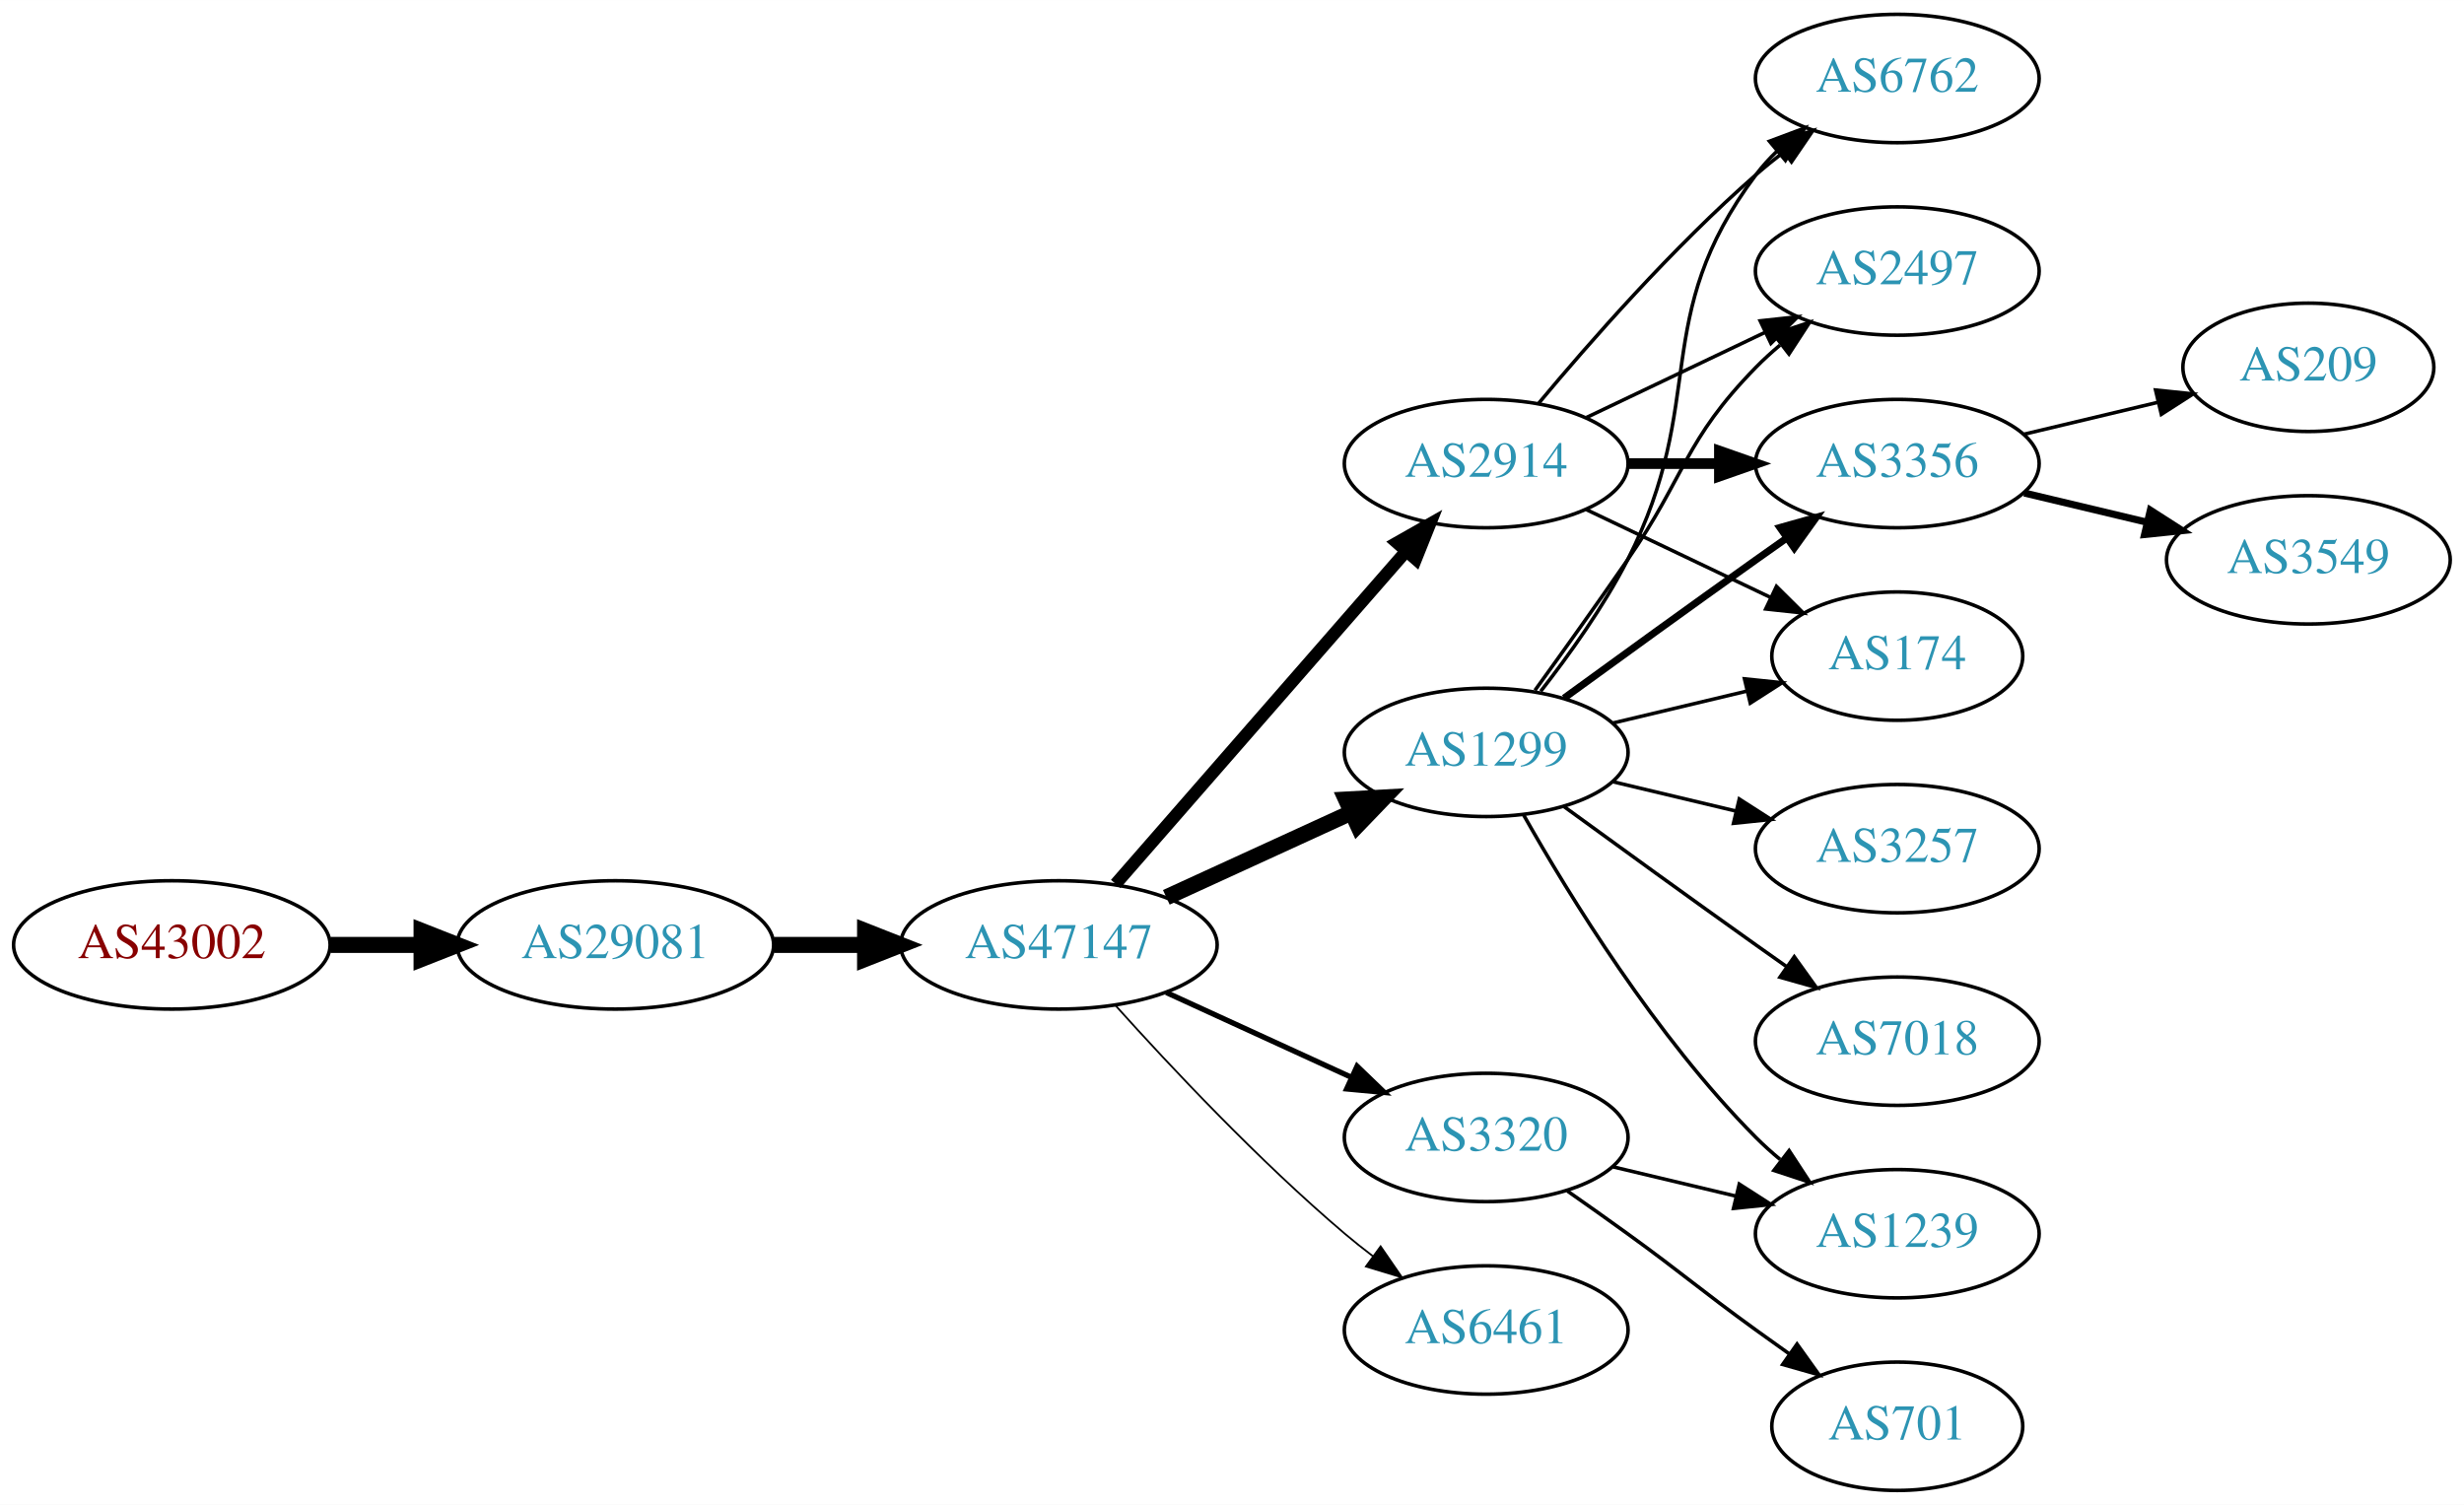
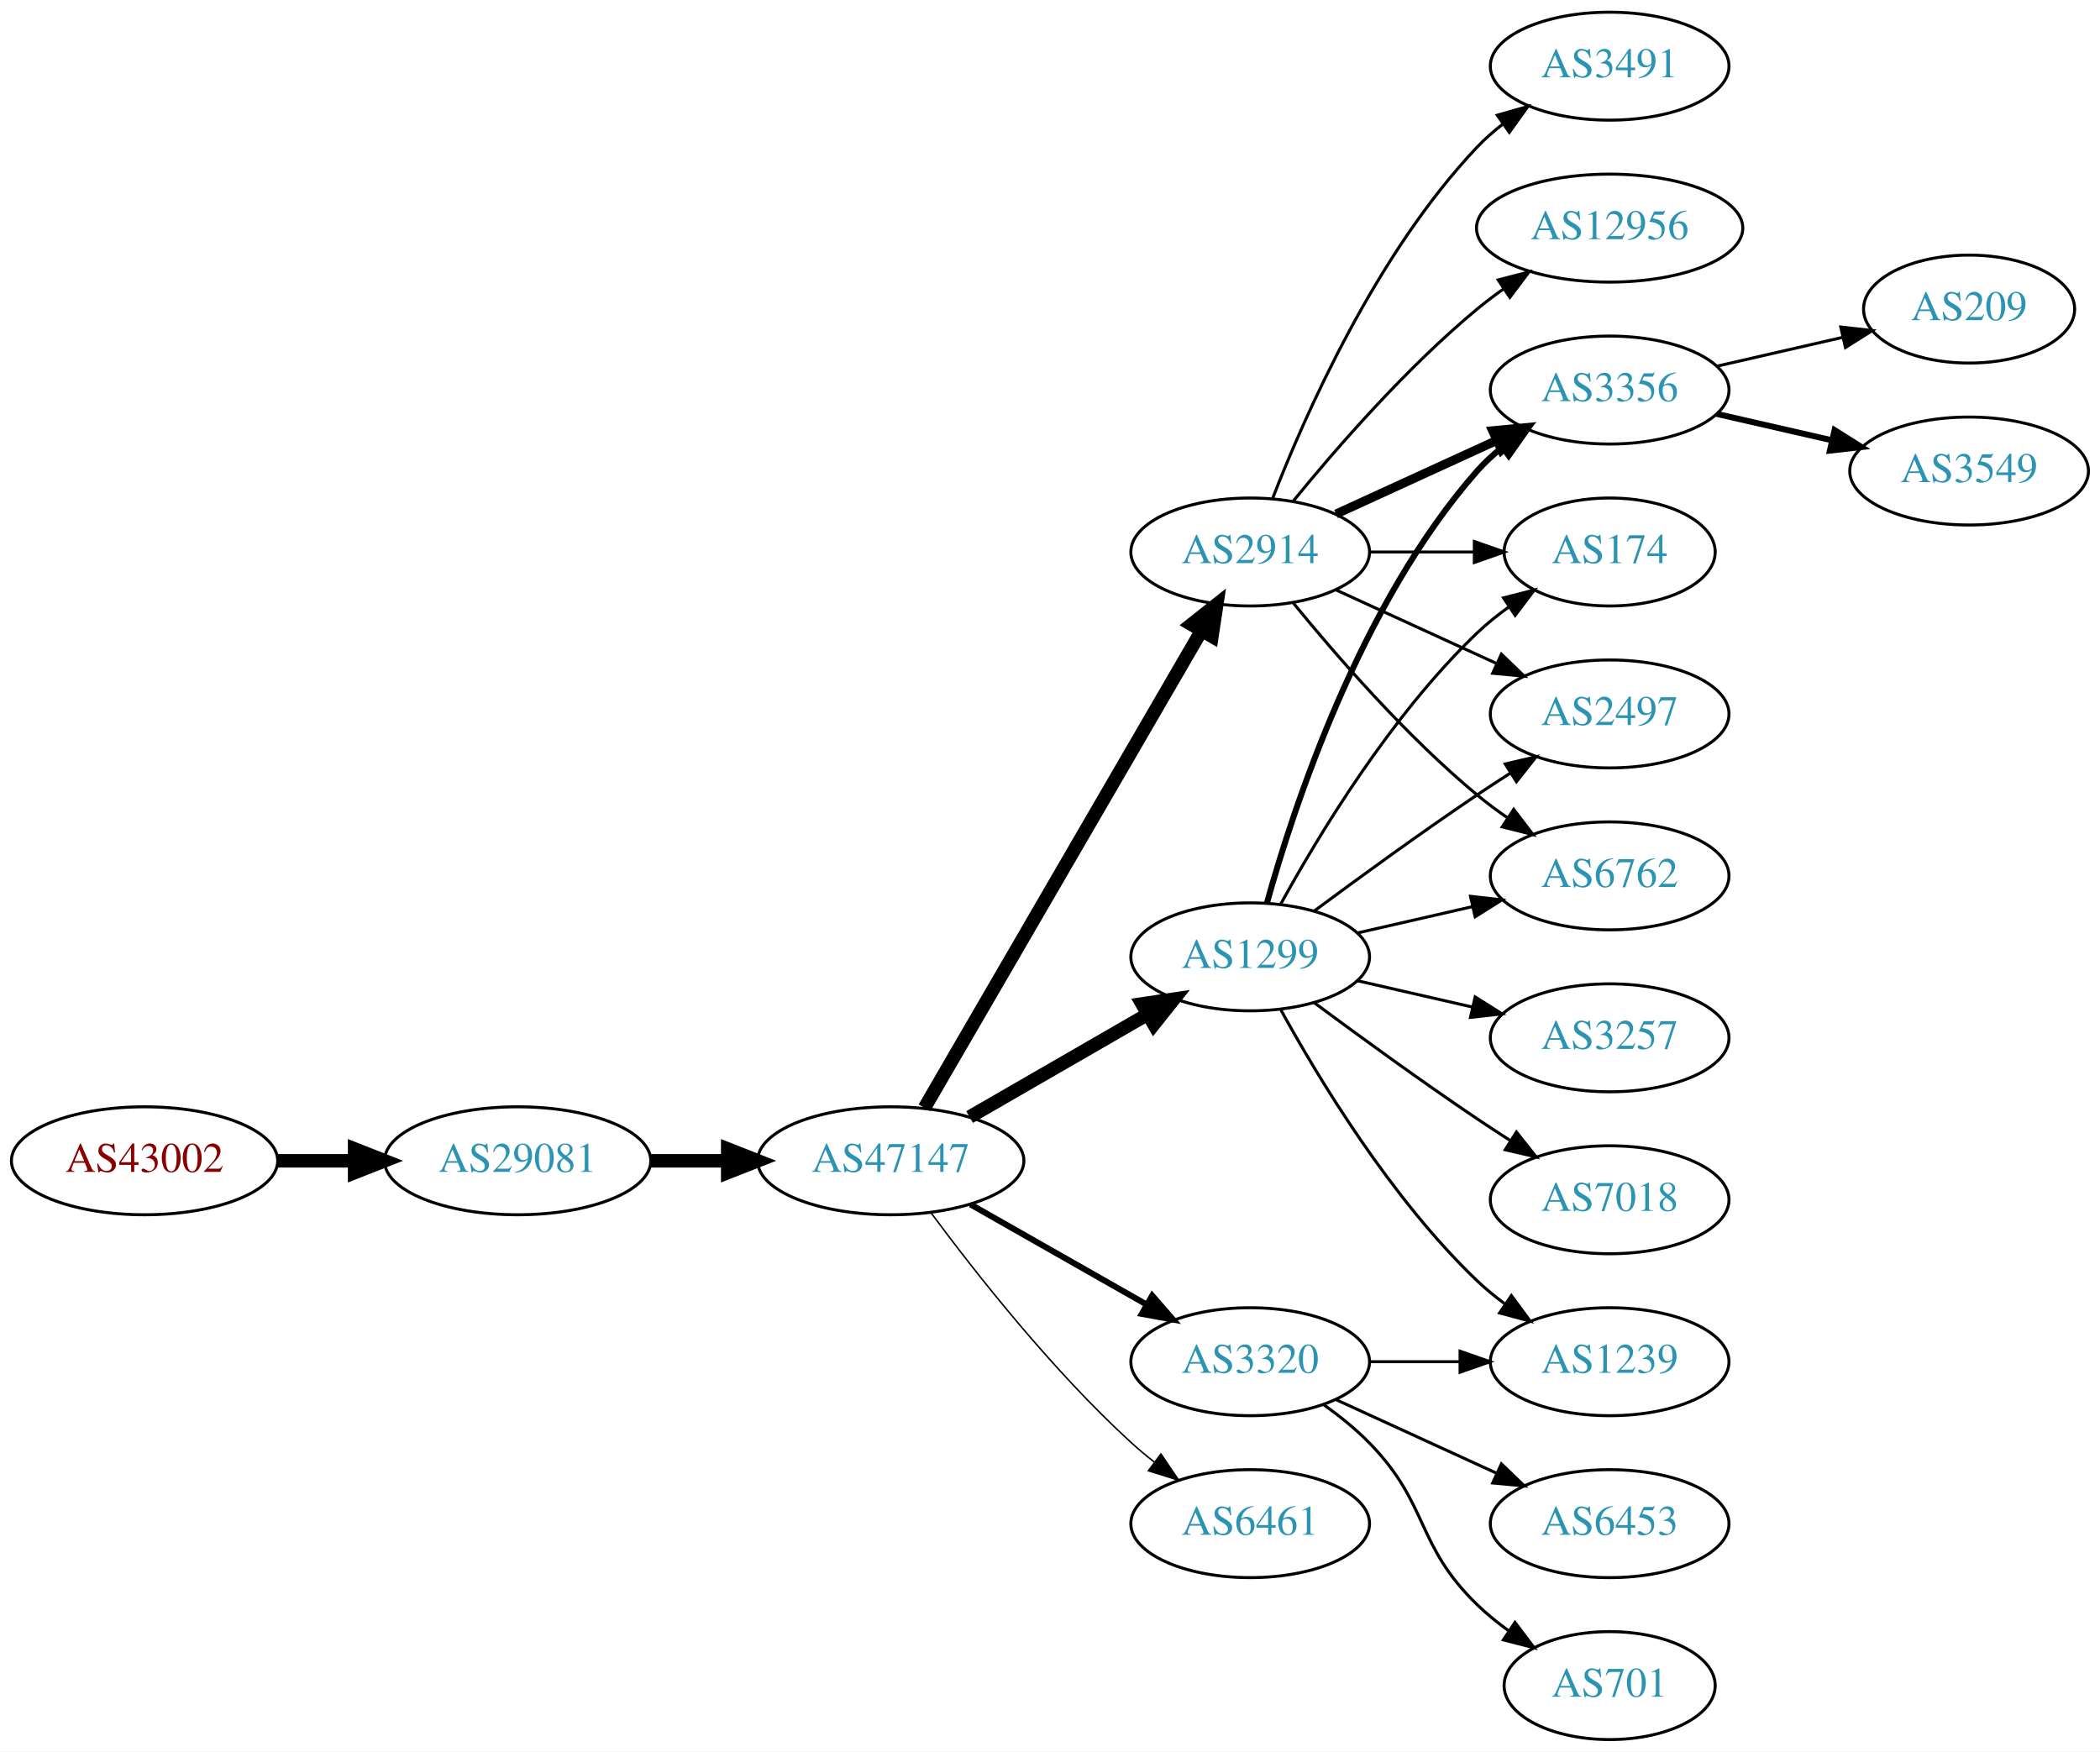
- <svg xmlns="http://www.w3.org/2000/svg" xmlns:xlink="http://www.w3.org/1999/xlink" width="691pt" height="422pt" viewBox="0.00 0.00 691.06 422.00">
-   <g id="graph0" class="graph" transform="scale(1 1) rotate(0) translate(4 418)">
-     <polygon fill="white" stroke="none" points="-4,4 -4,-418 687.055,-418 687.055,4 -4,4" />
+ <svg xmlns="http://www.w3.org/2000/svg" xmlns:xlink="http://www.w3.org/1999/xlink" width="700pt" height="584pt" viewBox="0.00 0.00 700.15 584.00">
+   <g id="graph0" class="graph" transform="scale(1 1) rotate(0) translate(4 580)">
+     <polygon fill="white" stroke="none" points="-4,4 -4,-580 696.155,-580 696.155,4 -4,4" />
    <g id="node1" class="node">
      <g id="a_node1">
        <a xlink:href="/asn/43002" xlink:title="AS43002 ~ Klipso GmbH [AT]">
-           <ellipse fill="#ffffff" stroke="black" cx="44.196" cy="-153" rx="44.393" ry="18" />
-           <text text-anchor="middle" x="44.196" y="-149.3" font-family="Times,serif" font-size="14.00" fill="#880000">AS43002</text>
+           <ellipse fill="#ffffff" stroke="black" cx="44.196" cy="-193" rx="44.393" ry="18" />
+           <text text-anchor="middle" x="44.196" y="-189.3" font-family="Times,serif" font-size="14.00" fill="#880000">AS43002</text>
        </a>
      </g>
    </g>
    <g id="node2" class="node">
      <g id="a_node2">
        <a xlink:href="/asn/29081" xlink:title="AS29081 ~ WVNET-AT-AS [AT]">
-           <ellipse fill="#ffffff" stroke="black" cx="168.588" cy="-153" rx="44.393" ry="18" />
-           <text text-anchor="middle" x="168.588" y="-149.3" font-family="Times,serif" font-size="14.00" fill="#2c94b3">AS29081</text>
+           <ellipse fill="#ffffff" stroke="black" cx="168.588" cy="-193" rx="44.393" ry="18" />
+           <text text-anchor="middle" x="168.588" y="-189.3" font-family="Times,serif" font-size="14.00" fill="#2c94b3">AS29081</text>
        </a>
      </g>
    </g>
    <g id="edge1" class="edge">
-       <path fill="none" stroke="black" stroke-width="4.5" d="M88.692,-153C96.898,-153 105.569,-153 114.041,-153" />
-       <polygon fill="black" stroke="black" stroke-width="4.5" points="114.233,-156.938 124.233,-153 114.233,-149.063 114.233,-156.938" />
+       <path fill="none" stroke="black" stroke-width="4.5" d="M88.692,-193C96.898,-193 105.569,-193 114.041,-193" />
+       <polygon fill="black" stroke="black" stroke-width="4.5" points="114.233,-196.938 124.233,-193 114.233,-189.063 114.233,-196.938" />
    </g>
    <g id="node3" class="node">
      <g id="a_node3">
        <a xlink:href="/asn/47147" xlink:title="AS47147 ~ ANEXIA Internetdienstleistungs GmbH [AT]">
-           <ellipse fill="#ffffff" stroke="black" cx="292.98" cy="-153" rx="44.393" ry="18" />
-           <text text-anchor="middle" x="292.98" y="-149.3" font-family="Times,serif" font-size="14.00" fill="#2c94b3">AS47147</text>
+           <ellipse fill="#ffffff" stroke="black" cx="292.98" cy="-193" rx="44.393" ry="18" />
+           <text text-anchor="middle" x="292.98" y="-189.3" font-family="Times,serif" font-size="14.00" fill="#2c94b3">AS47147</text>
        </a>
      </g>
    </g>
    <g id="edge2" class="edge">
-       <path fill="none" stroke="black" stroke-width="4.5" d="M213.084,-153C221.29,-153 229.961,-153 238.434,-153" />
-       <polygon fill="black" stroke="black" stroke-width="4.5" points="238.625,-156.938 248.625,-153 238.625,-149.063 238.625,-156.938" />
+       <path fill="none" stroke="black" stroke-width="4.5" d="M213.084,-193C221.29,-193 229.961,-193 238.434,-193" />
+       <polygon fill="black" stroke="black" stroke-width="4.5" points="238.625,-196.938 248.625,-193 238.625,-189.063 238.625,-196.938" />
    </g>
    <g id="node4" class="node">
      <g id="a_node4">
        <a xlink:href="/asn/1299" xlink:title="AS1299 ~ Telia Carrier [EU]">
-           <ellipse fill="#ffffff" stroke="black" cx="412.823" cy="-207" rx="39.794" ry="18" />
-           <text text-anchor="middle" x="412.823" y="-203.3" font-family="Times,serif" font-size="14.00" fill="#2c94b3">AS1299</text>
+           <ellipse fill="#ffffff" stroke="black" cx="412.823" cy="-261" rx="39.794" ry="18" />
+           <text text-anchor="middle" x="412.823" y="-257.3" font-family="Times,serif" font-size="14.00" fill="#2c94b3">AS1299</text>
        </a>
      </g>
    </g>
    <g id="edge3" class="edge">
-       <path fill="none" stroke="black" stroke-width="4.5" d="M323.11,-166.348C338.721,-173.502 358.119,-182.391 374.791,-190.03" />
-       <polygon fill="black" stroke="black" stroke-width="4.5" points="373.512,-193.775 384.243,-194.362 376.792,-186.616 373.512,-193.775" />
+       <path fill="none" stroke="black" stroke-width="4.5" d="M319.261,-207.588C336.58,-217.582 359.731,-230.941 378.547,-241.799" />
+       <polygon fill="black" stroke="black" stroke-width="4.5" points="376.762,-245.314 387.391,-246.902 380.698,-238.493 376.762,-245.314" />
    </g>
    <g id="node5" class="node">
      <g id="a_node5">
        <a xlink:href="/asn/6461" xlink:title="AS6461 ~ Zayo Bandwidth [US]">
-           <ellipse fill="#ffffff" stroke="black" cx="412.823" cy="-45" rx="39.794" ry="18" />
-           <text text-anchor="middle" x="412.823" y="-41.3" font-family="Times,serif" font-size="14.00" fill="#2c94b3">AS6461</text>
+           <ellipse fill="#ffffff" stroke="black" cx="412.823" cy="-72" rx="39.794" ry="18" />
+           <text text-anchor="middle" x="412.823" y="-68.3" font-family="Times,serif" font-size="14.00" fill="#2c94b3">AS6461</text>
        </a>
      </g>
    </g>
    <g id="edge4" class="edge">
-       <path fill="none" stroke="black" stroke-width="0.5" d="M308.913,-135.956C324.239,-118.903 349.175,-92.35 373.176,-72 375.674,-69.883 378.334,-67.768 381.045,-65.707" />
-       <polygon fill="black" stroke="black" stroke-width="0.5" points="383.212,-68.459 389.222,-59.734 379.082,-62.806 383.212,-68.459" />
+       <path fill="none" stroke="black" stroke-width="0.5" d="M306.501,-175.531C321.18,-155.714 346.866,-123.036 373.176,-99 375.594,-96.792 378.199,-94.615 380.875,-92.513" />
+       <polygon fill="black" stroke="black" stroke-width="0.5" points="383.058,-95.251 388.995,-86.476 378.881,-89.633 383.058,-95.251" />
    </g>
    <g id="node6" class="node">
      <g id="a_node6">
        <a xlink:href="/asn/2914" xlink:title="AS2914 ~ NTT America, Inc. [US]">
-           <ellipse fill="#ffffff" stroke="black" cx="412.823" cy="-288" rx="39.794" ry="18" />
-           <text text-anchor="middle" x="412.823" y="-284.3" font-family="Times,serif" font-size="14.00" fill="#2c94b3">AS2914</text>
+           <ellipse fill="#ffffff" stroke="black" cx="412.823" cy="-396" rx="39.794" ry="18" />
+           <text text-anchor="middle" x="412.823" y="-392.3" font-family="Times,serif" font-size="14.00" fill="#2c94b3">AS2914</text>
        </a>
      </g>
    </g>
    <g id="edge5" class="edge">
-       <path fill="none" stroke="black" stroke-width="3.5" d="M308.905,-170.098C329.448,-193.631 366.567,-236.155 390.164,-263.187" />
-       <polygon fill="black" stroke="black" stroke-width="3.5" points="387.806,-265.809 397.019,-271.041 393.08,-261.206 387.806,-265.809" />
+       <path fill="none" stroke="black" stroke-width="4.5" d="M304.232,-210.66C325.004,-246.442 372.152,-327.661 396.554,-369.697" />
+       <polygon fill="black" stroke="black" stroke-width="4.5" points="393.253,-371.854 401.679,-378.526 400.064,-367.9 393.253,-371.854" />
    </g>
    <g id="node7" class="node">
      <g id="a_node7">
        <a xlink:href="/asn/3320" xlink:title="AS3320 ~ DTAG [DE]">
-           <ellipse fill="#ffffff" stroke="black" cx="412.823" cy="-99" rx="39.794" ry="18" />
-           <text text-anchor="middle" x="412.823" y="-95.3" font-family="Times,serif" font-size="14.00" fill="#2c94b3">AS3320</text>
+           <ellipse fill="#ffffff" stroke="black" cx="412.823" cy="-126" rx="39.794" ry="18" />
+           <text text-anchor="middle" x="412.823" y="-122.3" font-family="Times,serif" font-size="14.00" fill="#2c94b3">AS3320</text>
        </a>
      </g>
    </g>
    <g id="edge6" class="edge">
-       <path fill="none" stroke="black" stroke-width="1.5" d="M323.11,-139.652C338.721,-132.498 358.119,-123.609 374.791,-115.97" />
-       <polygon fill="black" stroke="black" stroke-width="1.5" points="376.61,-118.986 384.243,-111.638 373.694,-112.622 376.61,-118.986" />
+       <path fill="none" stroke="black" stroke-width="2" d="M319.55,-178.462C336.77,-168.672 359.655,-155.66 378.326,-145.045" />
+       <polygon fill="black" stroke="black" stroke-width="2" points="380.147,-148.036 387.11,-140.05 376.687,-141.95 380.147,-148.036" />
    </g>
    <g id="node8" class="node">
      <g id="a_node8">
+         <a xlink:href="/asn/6762" xlink:title="AS6762 ~ TELECOM ITALIA SPARKLE S.p.A. [IT]">
+           <ellipse fill="#ffffff" stroke="black" cx="532.666" cy="-288" rx="39.794" ry="18" />
+           <text text-anchor="middle" x="532.666" y="-284.3" font-family="Times,serif" font-size="14.00" fill="#2c94b3">AS6762</text>
+         </a>
+       </g>
+     </g>
+     <g id="edge19" class="edge">
+       <path fill="none" stroke="black" d="M448.542,-268.955C460.542,-271.704 474.163,-274.825 486.856,-277.733" />
+       <polygon fill="black" stroke="black" points="486.258,-281.187 496.787,-280.009 487.821,-274.364 486.258,-281.187" />
+     </g>
+     <g id="node10" class="node">
+       <g id="a_node10">
        <a xlink:href="/asn/3356" xlink:title="AS3356 ~ Level 3 Parent, LLC [US]">
-           <ellipse fill="#ffffff" stroke="black" cx="528.116" cy="-288" rx="39.794" ry="18" />
-           <text text-anchor="middle" x="528.116" y="-284.3" font-family="Times,serif" font-size="14.00" fill="#2c94b3">AS3356</text>
-         </a>
-       </g>
+           <ellipse fill="#ffffff" stroke="black" cx="532.666" cy="-450" rx="39.794" ry="18" />
+           <text text-anchor="middle" x="532.666" y="-446.3" font-family="Times,serif" font-size="14.00" fill="#2c94b3">AS3356</text>
+         </a>
+       </g>
+     </g>
+     <g id="edge14" class="edge">
+       <path fill="none" stroke="black" stroke-width="2" d="M418.396,-278.946C427.302,-310.995 449.586,-378.842 488.469,-423 490.953,-425.821 493.803,-428.449 496.829,-430.871" />
+       <polygon fill="black" stroke="black" stroke-width="2" points="494.946,-433.828 505.118,-436.791 499.014,-428.131 494.946,-433.828" />
+     </g>
+     <g id="node11" class="node">
+       <g id="a_node11">
+         <a xlink:href="/asn/174" xlink:title="AS174 ~ Cogent Communications [US]">
+           <ellipse fill="#ffffff" stroke="black" cx="532.666" cy="-396" rx="35.194" ry="18" />
+           <text text-anchor="middle" x="532.666" y="-392.3" font-family="Times,serif" font-size="14.00" fill="#2c94b3">AS174</text>
+         </a>
+       </g>
+     </g>
+     <g id="edge18" class="edge">
+       <path fill="none" stroke="black" d="M423.064,-278.713C435.61,-301.561 459.787,-341.611 488.469,-369 491.723,-372.107 495.39,-375.046 499.177,-377.76" />
+       <polygon fill="black" stroke="black" points="497.279,-380.701 507.545,-383.322 501.154,-374.872 497.279,-380.701" />
+     </g>
+     <g id="node12" class="node">
+       <g id="a_node12">
+         <a xlink:href="/asn/2497" xlink:title="AS2497 ~ Internet Initiative Japan Inc. [JP]">
+           <ellipse fill="#ffffff" stroke="black" cx="532.666" cy="-342" rx="39.794" ry="18" />
+           <text text-anchor="middle" x="532.666" y="-338.3" font-family="Times,serif" font-size="14.00" fill="#2c94b3">AS2497</text>
+         </a>
+       </g>
+     </g>
+     <g id="edge15" class="edge">
+       <path fill="none" stroke="black" d="M434.153,-276.277C449.016,-287.304 469.76,-302.407 488.469,-315 492.018,-317.389 495.769,-319.839 499.517,-322.242" />
+       <polygon fill="black" stroke="black" points="497.843,-325.325 508.166,-327.712 501.585,-319.409 497.843,-325.325" />
+     </g>
+     <g id="node14" class="node">
+       <g id="a_node14">
+         <a xlink:href="/asn/7018" xlink:title="AS7018 ~ AT&amp;T Services, Inc. [US]">
+           <ellipse fill="#ffffff" stroke="black" cx="532.666" cy="-180" rx="39.794" ry="18" />
+           <text text-anchor="middle" x="532.666" y="-176.3" font-family="Times,serif" font-size="14.00" fill="#2c94b3">AS7018</text>
+         </a>
+       </g>
+     </g>
+     <g id="edge13" class="edge">
+       <path fill="none" stroke="black" d="M434.153,-245.723C449.016,-234.696 469.76,-219.593 488.469,-207 492.018,-204.611 495.769,-202.161 499.517,-199.758" />
+       <polygon fill="black" stroke="black" points="501.585,-202.591 508.166,-194.288 497.843,-196.675 501.585,-202.591" />
+     </g>
+     <g id="node15" class="node">
+       <g id="a_node15">
+         <a xlink:href="/asn/3257" xlink:title="AS3257 ~ GTT [DE]">
+           <ellipse fill="#ffffff" stroke="black" cx="532.666" cy="-234" rx="39.794" ry="18" />
+           <text text-anchor="middle" x="532.666" y="-230.3" font-family="Times,serif" font-size="14.00" fill="#2c94b3">AS3257</text>
+         </a>
+       </g>
+     </g>
+     <g id="edge16" class="edge">
+       <path fill="none" stroke="black" d="M448.542,-253.045C460.542,-250.296 474.163,-247.175 486.856,-244.267" />
+       <polygon fill="black" stroke="black" points="487.821,-247.636 496.787,-241.991 486.258,-240.813 487.821,-247.636" />
+     </g>
+     <g id="node16" class="node">
+       <g id="a_node16">
+         <a xlink:href="/asn/1239" xlink:title="AS1239 ~ Sprint [US]">
+           <ellipse fill="#ffffff" stroke="black" cx="532.666" cy="-126" rx="39.794" ry="18" />
+           <text text-anchor="middle" x="532.666" y="-122.3" font-family="Times,serif" font-size="14.00" fill="#2c94b3">AS1239</text>
+         </a>
+       </g>
+     </g>
+     <g id="edge17" class="edge">
+       <path fill="none" stroke="black" d="M423.064,-243.287C435.61,-220.439 459.787,-180.389 488.469,-153 491.338,-150.261 494.527,-147.653 497.836,-145.215" />
+       <polygon fill="black" stroke="black" points="499.899,-148.044 506.195,-139.523 495.959,-142.258 499.899,-148.044" />
    </g>
    <g id="edge7" class="edge">
-       <path fill="none" stroke="black" stroke-width="2" d="M434.671,-222.222C449.605,-233.091 470.219,-248.025 488.469,-261 491.29,-263.005 494.233,-265.085 497.181,-267.159" />
-       <polygon fill="black" stroke="black" stroke-width="2" points="495.208,-270.05 505.406,-272.926 499.227,-264.319 495.208,-270.05" />
+       <path fill="none" stroke="black" d="M427.242,-378.935C441.357,-361.625 464.771,-334.655 488.469,-315 491.686,-312.332 495.186,-309.73 498.757,-307.259" />
+       <polygon fill="black" stroke="black" points="500.68,-310.183 507.113,-301.764 496.835,-304.334 500.68,-310.183" />
    </g>
    <g id="node9" class="node">
      <g id="a_node9">
-         <a xlink:href="/asn/3257" xlink:title="AS3257 ~ GTT [DE]">
-           <ellipse fill="#ffffff" stroke="black" cx="528.116" cy="-180" rx="39.794" ry="18" />
-           <text text-anchor="middle" x="528.116" y="-176.3" font-family="Times,serif" font-size="14.00" fill="#2c94b3">AS3257</text>
+         <a xlink:href="/asn/12956" xlink:title="AS12956 ~ TELXIUS [ES]">
+           <ellipse fill="#ffffff" stroke="black" cx="532.666" cy="-504" rx="44.393" ry="18" />
+           <text text-anchor="middle" x="532.666" y="-500.3" font-family="Times,serif" font-size="14.00" fill="#2c94b3">AS12956</text>
        </a>
      </g>
    </g>
    <g id="edge8" class="edge">
-       <path fill="none" stroke="black" d="M448.43,-198.752C459.301,-196.162 471.456,-193.265 482.898,-190.538" />
-       <polygon fill="black" stroke="black" points="483.804,-193.92 492.721,-188.197 482.182,-187.111 483.804,-193.92" />
-     </g>
-     <g id="node10" class="node">
-       <g id="a_node10">
-         <a xlink:href="/asn/1239" xlink:title="AS1239 ~ Sprint [US]">
-           <ellipse fill="#ffffff" stroke="black" cx="528.116" cy="-72" rx="39.794" ry="18" />
-           <text text-anchor="middle" x="528.116" y="-68.3" font-family="Times,serif" font-size="14.00" fill="#2c94b3">AS1239</text>
-         </a>
-       </g>
+       <path fill="none" stroke="black" d="M427.242,-413.065C441.357,-430.375 464.771,-457.345 488.469,-477 491.207,-479.271 494.151,-481.494 497.168,-483.63" />
+       <polygon fill="black" stroke="black" points="495.5,-486.725 505.757,-489.379 499.394,-480.908 495.5,-486.725" />
    </g>
    <g id="edge9" class="edge">
-       <path fill="none" stroke="black" d="M423.283,-189.51C436.065,-166.904 460.497,-127.114 488.469,-99 490.58,-96.879 492.876,-94.812 495.262,-92.829" />
-       <polygon fill="black" stroke="black" points="497.777,-95.31 503.577,-86.444 493.514,-89.758 497.777,-95.31" />
-     </g>
-     <g id="node11" class="node">
-       <g id="a_node11">
-         <a xlink:href="/asn/7018" xlink:title="AS7018 ~ AT&amp;T Services, Inc. [US]">
-           <ellipse fill="#ffffff" stroke="black" cx="528.116" cy="-126" rx="39.794" ry="18" />
-           <text text-anchor="middle" x="528.116" y="-122.3" font-family="Times,serif" font-size="14.00" fill="#2c94b3">AS7018</text>
-         </a>
-       </g>
+       <path fill="none" stroke="black" stroke-width="3" d="M441.452,-408.661C457.409,-415.973 477.679,-425.261 494.962,-433.181" />
+       <polygon fill="black" stroke="black" stroke-width="3" points="493.661,-436.435 504.21,-437.419 496.577,-430.071 493.661,-436.435" />
    </g>
    <g id="edge10" class="edge">
-       <path fill="none" stroke="black" d="M434.671,-191.778C449.605,-180.909 470.219,-165.975 488.469,-153 491.29,-150.995 494.233,-148.915 497.181,-146.841" />
-       <polygon fill="black" stroke="black" points="499.227,-149.681 505.406,-141.074 495.208,-143.95 499.227,-149.681" />
-     </g>
-     <g id="node12" class="node">
-       <g id="a_node12">
-         <a xlink:href="/asn/174" xlink:title="AS174 ~ Cogent Communications [US]">
-           <ellipse fill="#ffffff" stroke="black" cx="528.116" cy="-234" rx="35.194" ry="18" />
-           <text text-anchor="middle" x="528.116" y="-230.3" font-family="Times,serif" font-size="14.00" fill="#2c94b3">AS174</text>
-         </a>
-       </g>
+       <path fill="none" stroke="black" d="M452.736,-396C463.822,-396 475.982,-396 487.364,-396" />
+       <polygon fill="black" stroke="black" points="487.546,-399.5 497.546,-396 487.546,-392.5 487.546,-399.5" />
    </g>
    <g id="edge11" class="edge">
-       <path fill="none" stroke="black" d="M448.43,-215.248C460.225,-218.058 473.529,-221.229 485.797,-224.153" />
-       <polygon fill="black" stroke="black" points="485.263,-227.624 495.802,-226.537 486.886,-220.814 485.263,-227.624" />
+       <path fill="none" stroke="black" d="M441.452,-383.339C457.409,-376.027 477.679,-366.739 494.962,-358.819" />
+       <polygon fill="black" stroke="black" points="496.577,-361.929 504.21,-354.581 493.661,-355.565 496.577,-361.929" />
    </g>
    <g id="node13" class="node">
      <g id="a_node13">
-         <a xlink:href="/asn/6762" xlink:title="AS6762 ~ TELECOM ITALIA SPARKLE S.p.A. [IT]">
-           <ellipse fill="#ffffff" stroke="black" cx="528.116" cy="-396" rx="39.794" ry="18" />
-           <text text-anchor="middle" x="528.116" y="-392.3" font-family="Times,serif" font-size="14.00" fill="#2c94b3">AS6762</text>
+         <a xlink:href="/asn/3491" xlink:title="AS3491 ~ PCCW Global, Inc. [US]">
+           <ellipse fill="#ffffff" stroke="black" cx="532.666" cy="-558" rx="39.794" ry="18" />
+           <text text-anchor="middle" x="532.666" y="-554.3" font-family="Times,serif" font-size="14.00" fill="#2c94b3">AS3491</text>
        </a>
      </g>
    </g>
    <g id="edge12" class="edge">
-       <path fill="none" stroke="black" d="M428.12,-224.14C436.106,-234.353 445.767,-247.853 452.469,-261 475.45,-306.077 458.198,-328.458 488.469,-369 490.214,-371.336 492.221,-373.545 494.385,-375.617" />
-       <polygon fill="black" stroke="black" points="492.262,-378.405 502.185,-382.118 496.744,-373.027 492.262,-378.405" />
-     </g>
-     <g id="node14" class="node">
-       <g id="a_node14">
-         <a xlink:href="/asn/2497" xlink:title="AS2497 ~ Internet Initiative Japan Inc. [JP]">
-           <ellipse fill="#ffffff" stroke="black" cx="528.116" cy="-342" rx="39.794" ry="18" />
-           <text text-anchor="middle" x="528.116" y="-338.3" font-family="Times,serif" font-size="14.00" fill="#2c94b3">AS2497</text>
-         </a>
-       </g>
-     </g>
-     <g id="edge13" class="edge">
-       <path fill="none" stroke="black" d="M426.502,-224.406C434.118,-234.937 443.95,-248.67 452.469,-261 468.865,-284.731 468.297,-294.383 488.469,-315 490.562,-317.139 492.846,-319.218 495.222,-321.21" />
-       <polygon fill="black" stroke="black" points="493.466,-324.275 503.522,-327.611 497.741,-318.732 493.466,-324.275" />
-     </g>
-     <g id="edge16" class="edge">
-       <path fill="none" stroke="black" stroke-width="3" d="M452.495,-288C460.698,-288 469.462,-288 477.994,-288" />
-       <polygon fill="black" stroke="black" stroke-width="3" points="478.233,-291.5 488.233,-288 478.233,-284.5 478.233,-291.5" />
-     </g>
-     <g id="edge15" class="edge">
-       <path fill="none" stroke="black" d="M440.959,-275.066C456.391,-267.71 475.877,-258.423 492.412,-250.541" />
-       <polygon fill="black" stroke="black" points="494.232,-253.551 501.754,-246.089 491.221,-247.232 494.232,-253.551" />
-     </g>
-     <g id="edge14" class="edge">
-       <path fill="none" stroke="black" d="M427.453,-304.817C441.736,-321.929 465.282,-348.745 488.469,-369 490.935,-371.154 493.574,-373.294 496.271,-375.372" />
-       <polygon fill="black" stroke="black" points="494.296,-378.264 504.425,-381.37 498.444,-372.625 494.296,-378.264" />
-     </g>
-     <g id="edge17" class="edge">
-       <path fill="none" stroke="black" d="M440.959,-300.934C455.953,-308.081 474.774,-317.052 490.998,-324.785" />
-       <polygon fill="black" stroke="black" points="489.668,-328.028 500.201,-329.171 492.68,-321.709 489.668,-328.028" />
-     </g>
-     <g id="edge18" class="edge">
-       <path fill="none" stroke="black" d="M448.43,-90.752C459.301,-88.162 471.456,-85.265 482.898,-82.538" />
-       <polygon fill="black" stroke="black" points="483.804,-85.92 492.721,-80.197 482.182,-79.111 483.804,-85.92" />
-     </g>
-     <g id="node15" class="node">
-       <g id="a_node15">
+       <path fill="none" stroke="black" d="M420.346,-413.994C431.097,-441.728 454.754,-495.429 488.469,-531 491.055,-533.728 493.973,-536.294 497.041,-538.677" />
+       <polygon fill="black" stroke="black" points="495.195,-541.658 505.389,-544.543 499.219,-535.93 495.195,-541.658" />
+     </g>
+     <g id="edge22" class="edge">
+       <path fill="none" stroke="black" d="M452.736,-126C462.289,-126 472.639,-126 482.601,-126" />
+       <polygon fill="black" stroke="black" points="482.794,-129.5 492.794,-126 482.794,-122.5 482.794,-129.5" />
+     </g>
+     <g id="node19" class="node">
+       <g id="a_node19">
        <a xlink:href="/asn/701" xlink:title="AS701 ~ UUNET [US]">
-           <ellipse fill="#ffffff" stroke="black" cx="528.116" cy="-18" rx="35.194" ry="18" />
-           <text text-anchor="middle" x="528.116" y="-14.3" font-family="Times,serif" font-size="14.00" fill="#2c94b3">AS701</text>
-         </a>
-       </g>
-     </g>
-     <g id="edge19" class="edge">
-       <path fill="none" stroke="black" d="M435.58,-83.991C441.114,-80.121 447.033,-75.936 452.469,-72 468.669,-60.271 472.27,-56.729 488.469,-45 491.498,-42.807 494.677,-40.537 497.856,-38.287" />
-       <polygon fill="black" stroke="black" points="499.998,-41.059 506.166,-32.445 495.972,-35.333 499.998,-41.059" />
-     </g>
-     <g id="node16" class="node">
-       <g id="a_node16">
-         <a xlink:href="/asn/209" xlink:title="AS209 ~ CenturyLink Communications, LLC [US]">
-           <ellipse fill="#ffffff" stroke="black" cx="643.409" cy="-315" rx="35.194" ry="18" />
-           <text text-anchor="middle" x="643.409" y="-311.3" font-family="Times,serif" font-size="14.00" fill="#2c94b3">AS209</text>
-         </a>
-       </g>
-     </g>
-     <g id="edge20" class="edge">
-       <path fill="none" stroke="black" d="M563.723,-296.248C575.518,-299.058 588.822,-302.229 601.09,-305.153" />
-       <polygon fill="black" stroke="black" points="600.556,-308.624 611.095,-307.537 602.179,-301.814 600.556,-308.624" />
+           <ellipse fill="#ffffff" stroke="black" cx="532.666" cy="-18" rx="35.194" ry="18" />
+           <text text-anchor="middle" x="532.666" y="-14.3" font-family="Times,serif" font-size="14.00" fill="#2c94b3">AS701</text>
+         </a>
+       </g>
+     </g>
+     <g id="edge23" class="edge">
+       <path fill="none" stroke="black" d="M437.417,-111.611C442.673,-107.852 448.005,-103.563 452.469,-99 472.642,-78.383 467.776,-65.094 488.469,-45 491.697,-41.866 495.348,-38.911 499.126,-36.188" />
+       <polygon fill="black" stroke="black" points="501.105,-39.075 507.486,-30.617 497.224,-33.25 501.105,-39.075" />
+     </g>
+     <g id="node20" class="node">
+       <g id="a_node20">
+         <a xlink:href="/asn/6453" xlink:title="AS6453 ~ TATA COMMUNICATIONS (AMERICA) INC [US]">
+           <ellipse fill="#ffffff" stroke="black" cx="532.666" cy="-72" rx="39.794" ry="18" />
+           <text text-anchor="middle" x="532.666" y="-68.3" font-family="Times,serif" font-size="14.00" fill="#2c94b3">AS6453</text>
+         </a>
+       </g>
+     </g>
+     <g id="edge24" class="edge">
+       <path fill="none" stroke="black" d="M441.452,-113.339C457.409,-106.027 477.679,-96.739 494.962,-88.819" />
+       <polygon fill="black" stroke="black" points="496.577,-91.929 504.21,-84.581 493.661,-85.565 496.577,-91.929" />
    </g>
    <g id="node17" class="node">
      <g id="a_node17">
+         <a xlink:href="/asn/209" xlink:title="AS209 ~ CenturyLink Communications, LLC [US]">
+           <ellipse fill="#ffffff" stroke="black" cx="652.508" cy="-477" rx="35.194" ry="18" />
+           <text text-anchor="middle" x="652.508" y="-473.3" font-family="Times,serif" font-size="14.00" fill="#2c94b3">AS209</text>
+         </a>
+       </g>
+     </g>
+     <g id="edge20" class="edge">
+       <path fill="none" stroke="black" d="M568.385,-457.955C581.477,-460.955 596.499,-464.396 610.14,-467.522" />
+       <polygon fill="black" stroke="black" points="609.718,-471.016 620.247,-469.838 611.282,-464.193 609.718,-471.016" />
+     </g>
+     <g id="node18" class="node">
+       <g id="a_node18">
        <a xlink:href="/asn/3549" xlink:title="AS3549 ~ Level 3 Parent, LLC [US]">
-           <ellipse fill="#ffffff" stroke="black" cx="643.409" cy="-261" rx="39.794" ry="18" />
-           <text text-anchor="middle" x="643.409" y="-257.3" font-family="Times,serif" font-size="14.00" fill="#2c94b3">AS3549</text>
+           <ellipse fill="#ffffff" stroke="black" cx="652.508" cy="-423" rx="39.794" ry="18" />
+           <text text-anchor="middle" x="652.508" y="-419.3" font-family="Times,serif" font-size="14.00" fill="#2c94b3">AS3549</text>
        </a>
      </g>
    </g>
    <g id="edge21" class="edge">
-       <path fill="none" stroke="black" stroke-width="2" d="M563.723,-279.752C574.594,-277.162 586.749,-274.265 598.191,-271.538" />
-       <polygon fill="black" stroke="black" stroke-width="2" points="599.097,-274.92 608.014,-269.197 597.475,-268.111 599.097,-274.92" />
+       <path fill="none" stroke="black" stroke-width="2" d="M568.385,-442.045C580.385,-439.296 594.006,-436.175 606.698,-433.267" />
+       <polygon fill="black" stroke="black" stroke-width="2" points="607.664,-436.636 616.63,-430.991 606.101,-429.813 607.664,-436.636" />
    </g>
  </g>
</svg>
